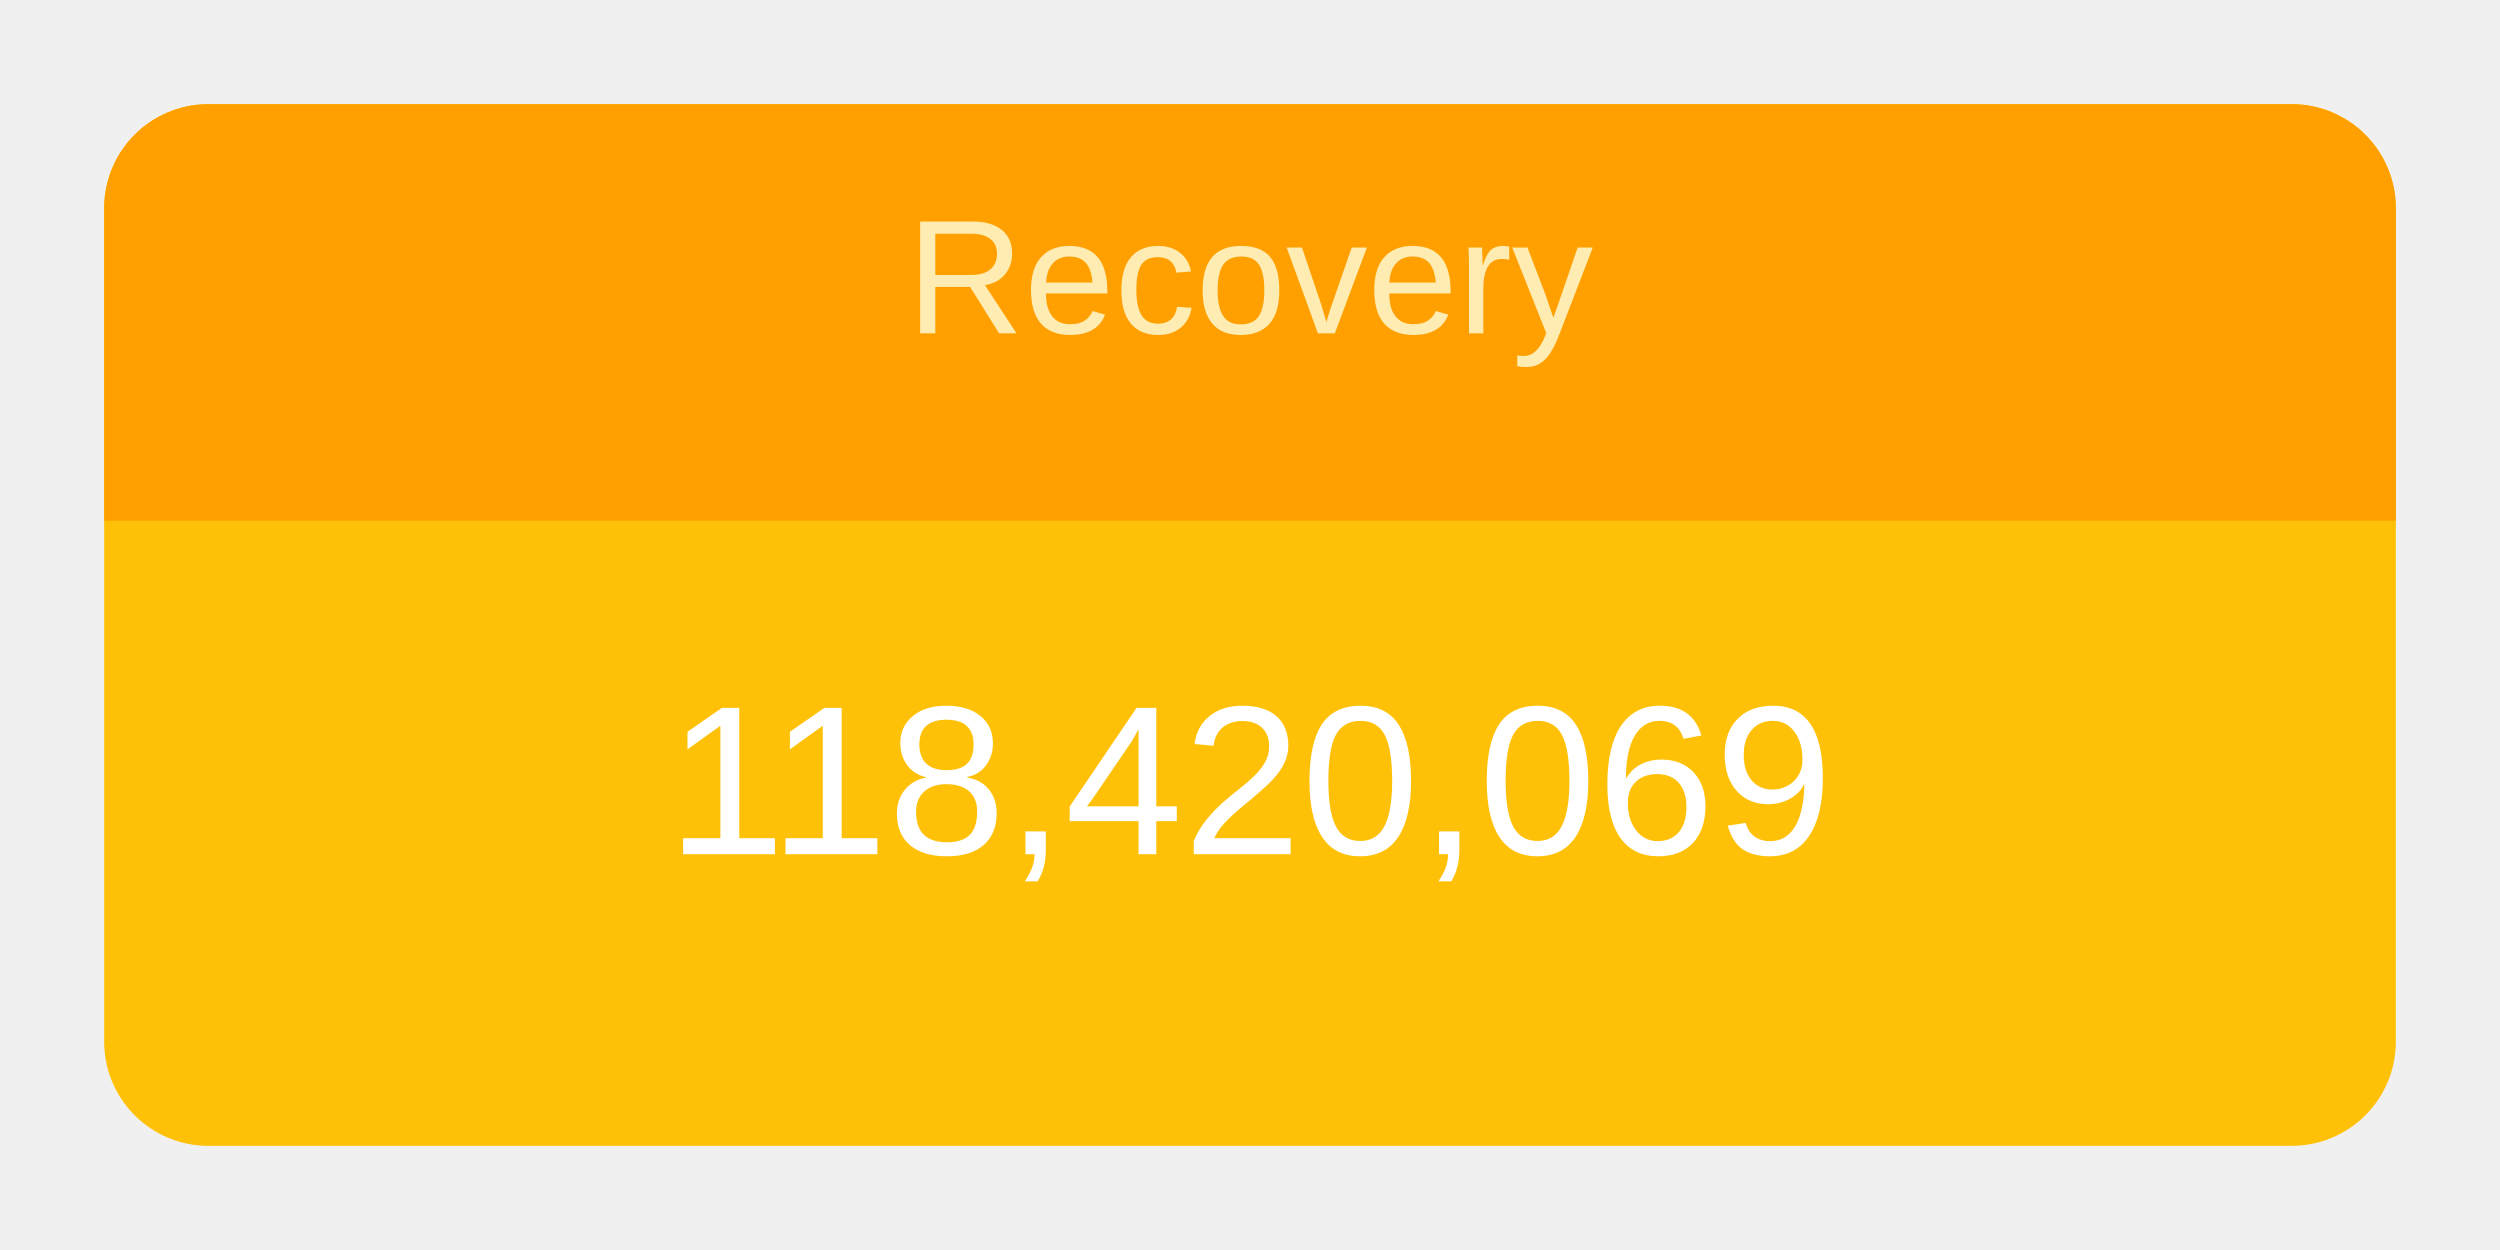
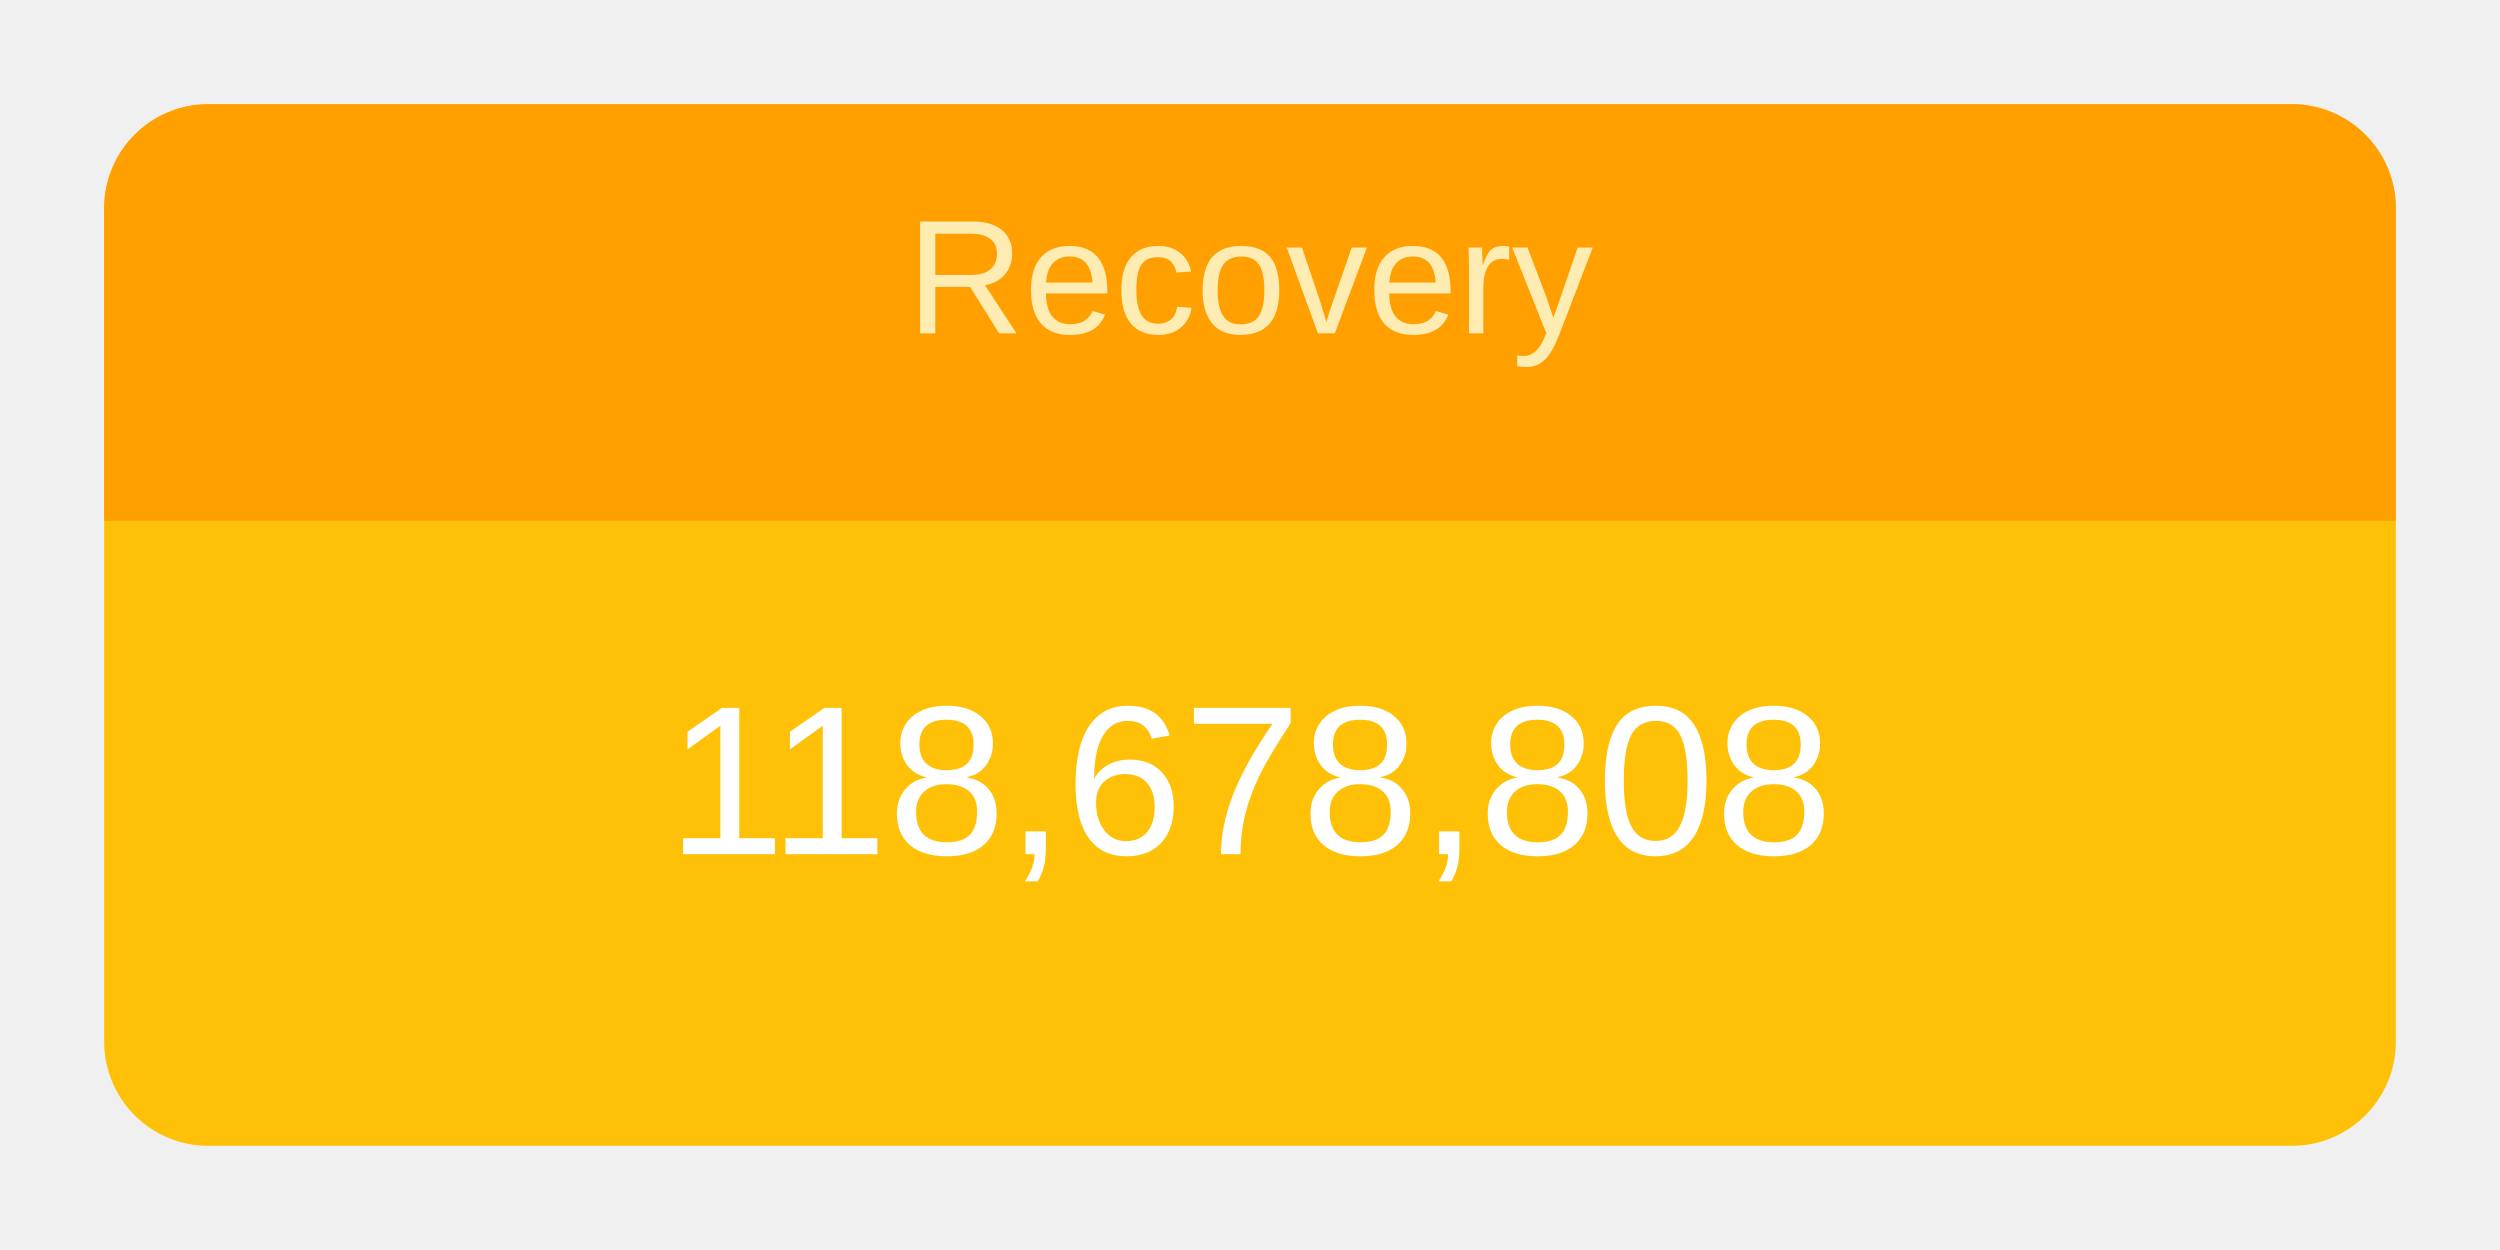
<svg xmlns="http://www.w3.org/2000/svg" height="120" viewBox="" width="240">
  <g transform="translate(10,10)">
    <rect rx="10" ry="10" width="220" height="100" style="fill: #ffc107; stroke-width: 5;" />
    <svg width="220" height="100">
      <text x="50%" y="72%" alignment-baseline="middle" text-anchor="middle" fill="white" font-size="1.7em" font-family="Arial, Helvetica, sans-serif">
-         118,420,069
+         118,678,808
      </text>
    </svg>
    <path fill="#FFA000" d=" M 210 0              a 10 10 0 0 1 10 10              v 30             h-220             v-30             a 10 10 0 0 1 10 -10" />
    <svg width="220" height="40">
      <text x="50%" y="55%" alignment-baseline="middle" text-anchor="middle" fill="#FFECB3" font-size="1.3em" font-family="Arial, Helvetica, sans-serif">
        Recovery
      </text>
    </svg>
  </g>
</svg>
